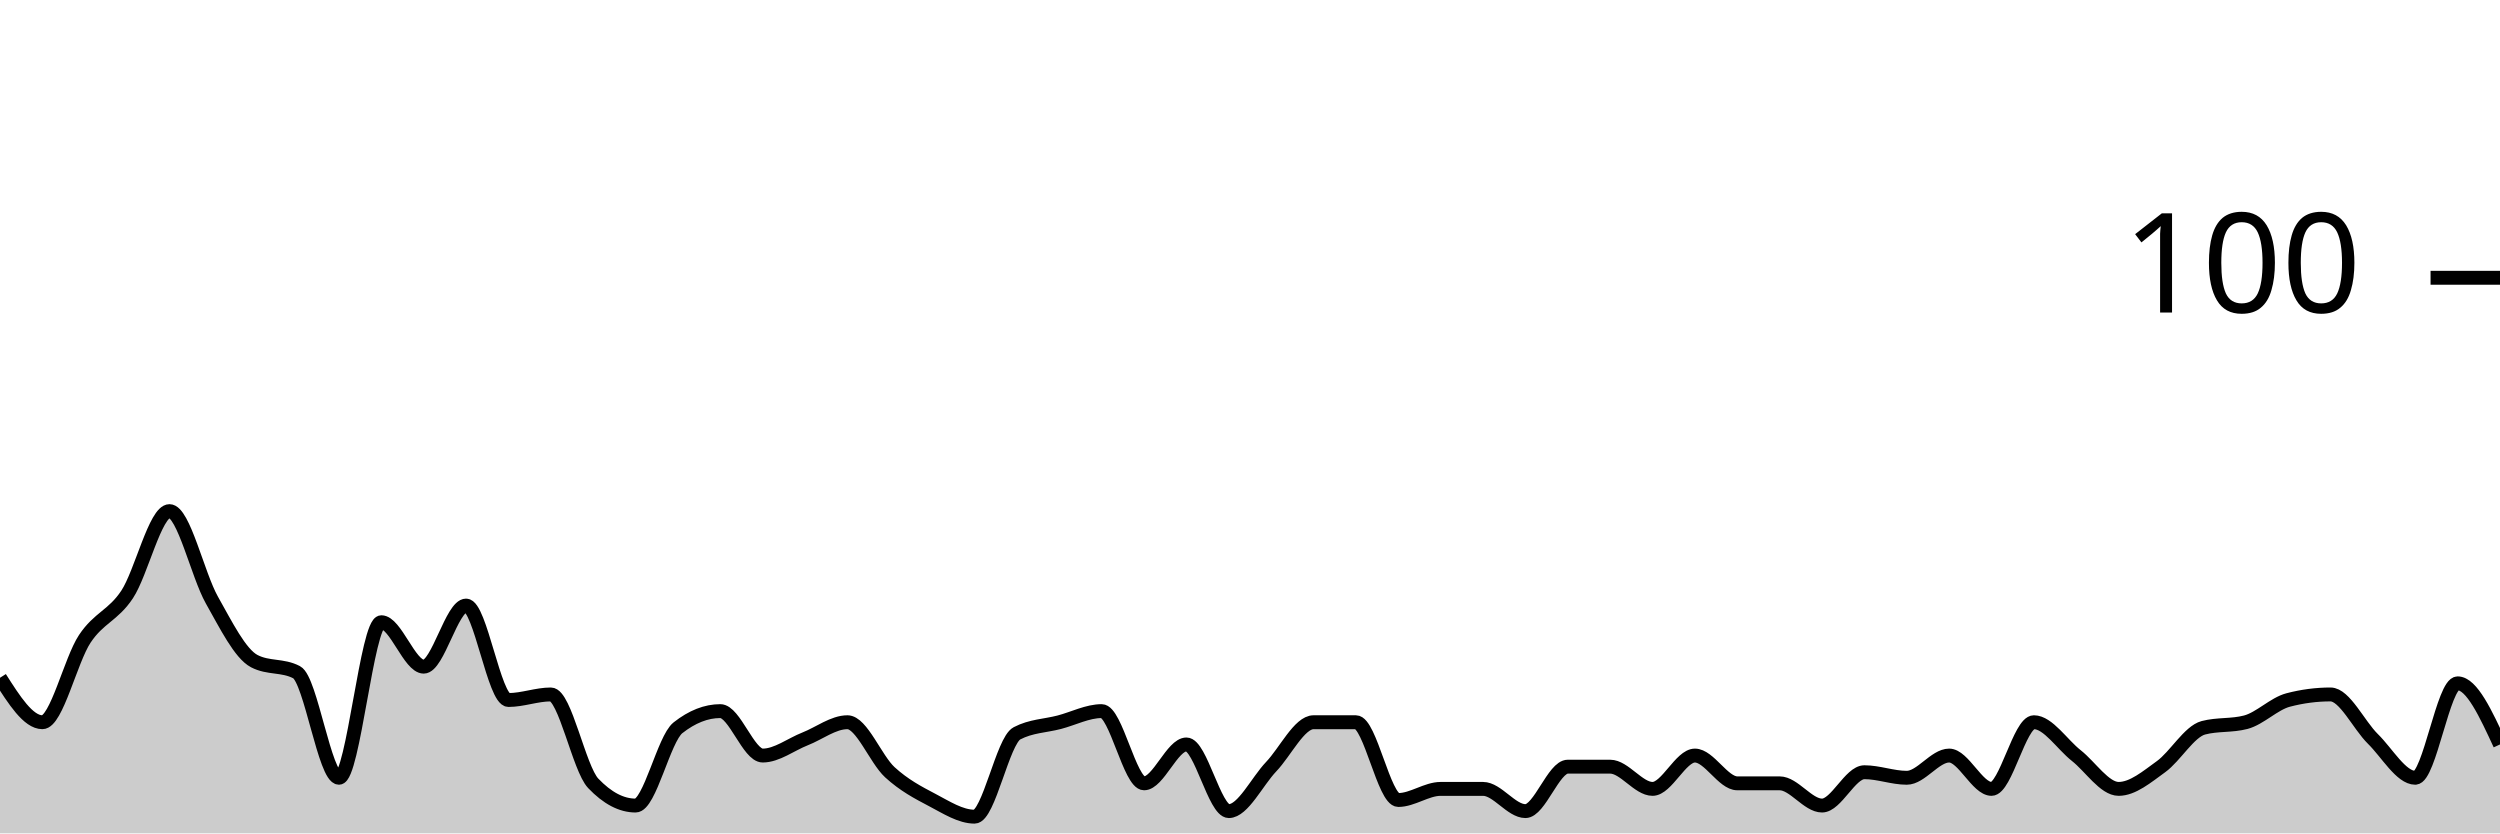
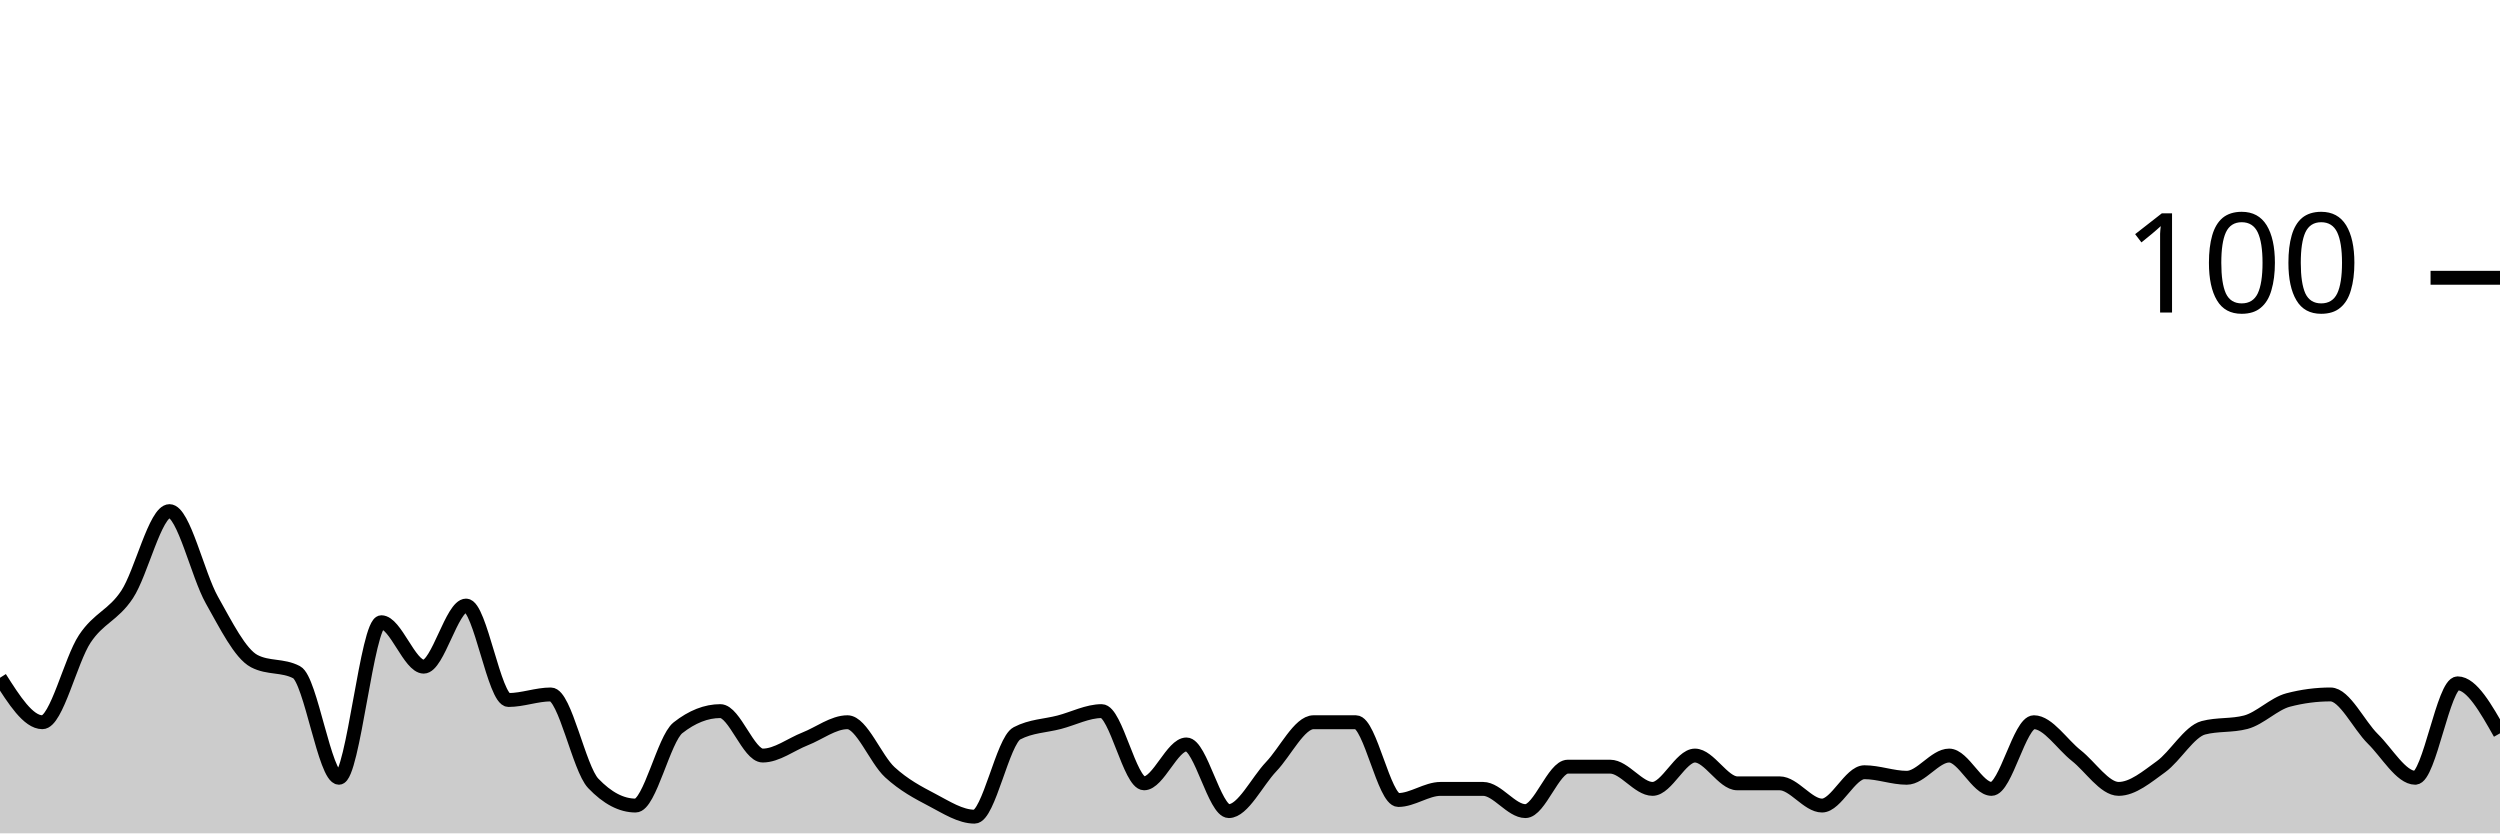
<svg xmlns="http://www.w3.org/2000/svg" viewBox="0 0 180 60">
  <g transform="translate(0,20)">
-     <path class="area" fill="rgba(0, 0, 0, 0.2)" d="M0,28.8C1.017,30.4,2.034,32,3.051,32C4.068,32,5.085,27.533,6.102,26C7.119,24.467,8.136,24.333,9.153,22.8C10.169,21.267,11.186,16.8,12.203,16.8C13.22,16.8,14.237,21.4,15.254,23.2C16.271,25,17.288,27.067,18.305,27.6C19.322,28.133,20.339,27.867,21.356,28.4C22.373,28.933,23.39,36,24.407,36C25.424,36,26.441,24.8,27.458,24.8C28.475,24.8,29.492,28,30.508,28C31.525,28,32.542,23.6,33.559,23.6C34.576,23.6,35.593,30.4,36.61,30.4C37.627,30.4,38.644,30,39.661,30C40.678,30,41.695,35.333,42.712,36.4C43.729,37.467,44.746,38,45.763,38C46.78,38,47.797,33.2,48.814,32.4C49.831,31.6,50.847,31.2,51.864,31.2C52.881,31.2,53.898,34.4,54.915,34.4C55.932,34.4,56.949,33.6,57.966,33.2C58.983,32.8,60,32,61.017,32C62.034,32,63.051,34.667,64.068,35.6C65.085,36.533,66.102,37.067,67.119,37.6C68.136,38.133,69.153,38.8,70.169,38.8C71.186,38.8,72.203,33.333,73.22,32.8C74.237,32.267,75.254,32.267,76.271,32C77.288,31.733,78.305,31.2,79.322,31.2C80.339,31.2,81.356,36.4,82.373,36.4C83.39,36.4,84.407,33.6,85.424,33.6C86.441,33.6,87.458,38.4,88.475,38.4C89.492,38.4,90.508,36.267,91.525,35.2C92.542,34.133,93.559,32,94.576,32C95.593,32,96.61,32,97.627,32C98.644,32,99.661,37.6,100.678,37.6C101.695,37.6,102.712,36.8,103.729,36.8C104.746,36.8,105.763,36.8,106.78,36.8C107.797,36.8,108.814,38.4,109.831,38.4C110.847,38.4,111.864,35.2,112.881,35.2C113.898,35.2,114.915,35.2,115.932,35.2C116.949,35.2,117.966,36.8,118.983,36.8C120,36.8,121.017,34.4,122.034,34.4C123.051,34.4,124.068,36.4,125.085,36.4C126.102,36.4,127.119,36.4,128.136,36.4C129.153,36.4,130.169,38,131.186,38C132.203,38,133.22,35.6,134.237,35.6C135.254,35.6,136.271,36,137.288,36C138.305,36,139.322,34.4,140.339,34.4C141.356,34.4,142.373,36.8,143.39,36.8C144.407,36.8,145.424,32,146.441,32C147.458,32,148.475,33.6,149.492,34.4C150.508,35.2,151.525,36.8,152.542,36.8C153.559,36.8,154.576,35.933,155.593,35.2C156.61,34.467,157.627,32.667,158.644,32.4C159.661,32.133,160.678,32.267,161.695,32C162.712,31.733,163.729,30.667,164.746,30.4C165.763,30.133,166.78,30,167.797,30C168.814,30,169.831,32.2,170.847,33.2C171.864,34.2,172.881,36,173.898,36C174.915,36,175.932,29.2,176.949,29.2C177.966,29.2,178.983,31.4,180,33.6L180,40C178.983,40,177.966,40,176.949,40C175.932,40,174.915,40,173.898,40C172.881,40,171.864,40,170.847,40C169.831,40,168.814,40,167.797,40C166.78,40,165.763,40,164.746,40C163.729,40,162.712,40,161.695,40C160.678,40,159.661,40,158.644,40C157.627,40,156.61,40,155.593,40C154.576,40,153.559,40,152.542,40C151.525,40,150.508,40,149.492,40C148.475,40,147.458,40,146.441,40C145.424,40,144.407,40,143.39,40C142.373,40,141.356,40,140.339,40C139.322,40,138.305,40,137.288,40C136.271,40,135.254,40,134.237,40C133.22,40,132.203,40,131.186,40C130.169,40,129.153,40,128.136,40C127.119,40,126.102,40,125.085,40C124.068,40,123.051,40,122.034,40C121.017,40,120,40,118.983,40C117.966,40,116.949,40,115.932,40C114.915,40,113.898,40,112.881,40C111.864,40,110.847,40,109.831,40C108.814,40,107.797,40,106.78,40C105.763,40,104.746,40,103.729,40C102.712,40,101.695,40,100.678,40C99.661,40,98.644,40,97.627,40C96.61,40,95.593,40,94.576,40C93.559,40,92.542,40,91.525,40C90.508,40,89.492,40,88.475,40C87.458,40,86.441,40,85.424,40C84.407,40,83.39,40,82.373,40C81.356,40,80.339,40,79.322,40C78.305,40,77.288,40,76.271,40C75.254,40,74.237,40,73.22,40C72.203,40,71.186,40,70.169,40C69.153,40,68.136,40,67.119,40C66.102,40,65.085,40,64.068,40C63.051,40,62.034,40,61.017,40C60,40,58.983,40,57.966,40C56.949,40,55.932,40,54.915,40C53.898,40,52.881,40,51.864,40C50.847,40,49.831,40,48.814,40C47.797,40,46.78,40,45.763,40C44.746,40,43.729,40,42.712,40C41.695,40,40.678,40,39.661,40C38.644,40,37.627,40,36.61,40C35.593,40,34.576,40,33.559,40C32.542,40,31.525,40,30.508,40C29.492,40,28.475,40,27.458,40C26.441,40,25.424,40,24.407,40C23.39,40,22.373,40,21.356,40C20.339,40,19.322,40,18.305,40C17.288,40,16.271,40,15.254,40C14.237,40,13.22,40,12.203,40C11.186,40,10.169,40,9.153,40C8.136,40,7.119,40,6.102,40C5.085,40,4.068,40,3.051,40C2.034,40,1.017,40,0,40Z" />
-     <path class="line" stroke="black" fill="none" d="M0,28.8C1.017,30.4,2.034,32,3.051,32C4.068,32,5.085,27.533,6.102,26C7.119,24.467,8.136,24.333,9.153,22.8C10.169,21.267,11.186,16.8,12.203,16.8C13.22,16.8,14.237,21.4,15.254,23.2C16.271,25,17.288,27.067,18.305,27.6C19.322,28.133,20.339,27.867,21.356,28.4C22.373,28.933,23.39,36,24.407,36C25.424,36,26.441,24.8,27.458,24.8C28.475,24.8,29.492,28,30.508,28C31.525,28,32.542,23.6,33.559,23.6C34.576,23.6,35.593,30.4,36.61,30.4C37.627,30.4,38.644,30,39.661,30C40.678,30,41.695,35.333,42.712,36.4C43.729,37.467,44.746,38,45.763,38C46.78,38,47.797,33.2,48.814,32.4C49.831,31.6,50.847,31.2,51.864,31.2C52.881,31.2,53.898,34.4,54.915,34.4C55.932,34.4,56.949,33.6,57.966,33.2C58.983,32.8,60,32,61.017,32C62.034,32,63.051,34.667,64.068,35.6C65.085,36.533,66.102,37.067,67.119,37.6C68.136,38.133,69.153,38.8,70.169,38.8C71.186,38.8,72.203,33.333,73.22,32.8C74.237,32.267,75.254,32.267,76.271,32C77.288,31.733,78.305,31.2,79.322,31.2C80.339,31.2,81.356,36.4,82.373,36.4C83.39,36.4,84.407,33.6,85.424,33.6C86.441,33.6,87.458,38.4,88.475,38.4C89.492,38.4,90.508,36.267,91.525,35.2C92.542,34.133,93.559,32,94.576,32C95.593,32,96.61,32,97.627,32C98.644,32,99.661,37.6,100.678,37.6C101.695,37.6,102.712,36.8,103.729,36.8C104.746,36.8,105.763,36.8,106.78,36.8C107.797,36.8,108.814,38.4,109.831,38.4C110.847,38.4,111.864,35.2,112.881,35.2C113.898,35.2,114.915,35.2,115.932,35.2C116.949,35.2,117.966,36.8,118.983,36.8C120,36.8,121.017,34.4,122.034,34.4C123.051,34.4,124.068,36.4,125.085,36.4C126.102,36.4,127.119,36.4,128.136,36.4C129.153,36.4,130.169,38,131.186,38C132.203,38,133.22,35.6,134.237,35.6C135.254,35.6,136.271,36,137.288,36C138.305,36,139.322,34.4,140.339,34.4C141.356,34.4,142.373,36.8,143.39,36.8C144.407,36.8,145.424,32,146.441,32C147.458,32,148.475,33.6,149.492,34.4C150.508,35.2,151.525,36.8,152.542,36.8C153.559,36.8,154.576,35.933,155.593,35.2C156.61,34.467,157.627,32.667,158.644,32.4C159.661,32.133,160.678,32.267,161.695,32C162.712,31.733,163.729,30.667,164.746,30.4C165.763,30.133,166.78,30,167.797,30C168.814,30,169.831,32.2,170.847,33.2C171.864,34.2,172.881,36,173.898,36C174.915,36,175.932,29.2,176.949,29.2C177.966,29.2,178.983,31.4,180,33.6" />
+     <path class="area" fill="rgba(0, 0, 0, 0.2)" d="M0,28.8C1.017,30.4,2.034,32,3.051,32C4.068,32,5.085,27.533,6.102,26C7.119,24.467,8.136,24.333,9.153,22.8C10.169,21.267,11.186,16.8,12.203,16.8C13.22,16.8,14.237,21.4,15.254,23.2C16.271,25,17.288,27.067,18.305,27.6C19.322,28.133,20.339,27.867,21.356,28.4C22.373,28.933,23.39,36,24.407,36C25.424,36,26.441,24.8,27.458,24.8C28.475,24.8,29.492,28,30.508,28C31.525,28,32.542,23.6,33.559,23.6C34.576,23.6,35.593,30.4,36.61,30.4C37.627,30.4,38.644,30,39.661,30C40.678,30,41.695,35.333,42.712,36.4C43.729,37.467,44.746,38,45.763,38C46.78,38,47.797,33.2,48.814,32.4C49.831,31.6,50.847,31.2,51.864,31.2C52.881,31.2,53.898,34.4,54.915,34.4C55.932,34.4,56.949,33.6,57.966,33.2C58.983,32.8,60,32,61.017,32C62.034,32,63.051,34.667,64.068,35.6C65.085,36.533,66.102,37.067,67.119,37.6C68.136,38.133,69.153,38.8,70.169,38.8C71.186,38.8,72.203,33.333,73.22,32.8C74.237,32.267,75.254,32.267,76.271,32C77.288,31.733,78.305,31.2,79.322,31.2C80.339,31.2,81.356,36.4,82.373,36.4C83.39,36.4,84.407,33.6,85.424,33.6C86.441,33.6,87.458,38.4,88.475,38.4C89.492,38.4,90.508,36.267,91.525,35.2C92.542,34.133,93.559,32,94.576,32C95.593,32,96.61,32,97.627,32C98.644,32,99.661,37.6,100.678,37.6C101.695,37.6,102.712,36.8,103.729,36.8C104.746,36.8,105.763,36.8,106.78,36.8C107.797,36.8,108.814,38.4,109.831,38.4C110.847,38.4,111.864,35.2,112.881,35.2C113.898,35.2,114.915,35.2,115.932,35.2C116.949,35.2,117.966,36.8,118.983,36.8C120,36.8,121.017,34.4,122.034,34.4C123.051,34.4,124.068,36.4,125.085,36.4C126.102,36.4,127.119,36.4,128.136,36.4C129.153,36.4,130.169,38,131.186,38C132.203,38,133.22,35.6,134.237,35.6C135.254,35.6,136.271,36,137.288,36C138.305,36,139.322,34.4,140.339,34.4C141.356,34.4,142.373,36.8,143.39,36.8C144.407,36.8,145.424,32,146.441,32C147.458,32,148.475,33.6,149.492,34.4C150.508,35.2,151.525,36.8,152.542,36.8C153.559,36.8,154.576,35.933,155.593,35.2C156.61,34.467,157.627,32.667,158.644,32.4C159.661,32.133,160.678,32.267,161.695,32C162.712,31.733,163.729,30.667,164.746,30.4C165.763,30.133,166.78,30,167.797,30C168.814,30,169.831,32.2,170.847,33.2C171.864,34.2,172.881,36,173.898,36C174.915,36,175.932,29.2,176.949,29.2C177.966,29.2,178.983,31,180,32.8L180,40C178.983,40,177.966,40,176.949,40C175.932,40,174.915,40,173.898,40C172.881,40,171.864,40,170.847,40C169.831,40,168.814,40,167.797,40C166.78,40,165.763,40,164.746,40C163.729,40,162.712,40,161.695,40C160.678,40,159.661,40,158.644,40C157.627,40,156.61,40,155.593,40C154.576,40,153.559,40,152.542,40C151.525,40,150.508,40,149.492,40C148.475,40,147.458,40,146.441,40C145.424,40,144.407,40,143.39,40C142.373,40,141.356,40,140.339,40C139.322,40,138.305,40,137.288,40C136.271,40,135.254,40,134.237,40C133.22,40,132.203,40,131.186,40C130.169,40,129.153,40,128.136,40C127.119,40,126.102,40,125.085,40C124.068,40,123.051,40,122.034,40C121.017,40,120,40,118.983,40C117.966,40,116.949,40,115.932,40C114.915,40,113.898,40,112.881,40C111.864,40,110.847,40,109.831,40C108.814,40,107.797,40,106.78,40C105.763,40,104.746,40,103.729,40C102.712,40,101.695,40,100.678,40C99.661,40,98.644,40,97.627,40C96.61,40,95.593,40,94.576,40C93.559,40,92.542,40,91.525,40C90.508,40,89.492,40,88.475,40C87.458,40,86.441,40,85.424,40C84.407,40,83.39,40,82.373,40C81.356,40,80.339,40,79.322,40C78.305,40,77.288,40,76.271,40C75.254,40,74.237,40,73.22,40C72.203,40,71.186,40,70.169,40C69.153,40,68.136,40,67.119,40C66.102,40,65.085,40,64.068,40C63.051,40,62.034,40,61.017,40C60,40,58.983,40,57.966,40C56.949,40,55.932,40,54.915,40C53.898,40,52.881,40,51.864,40C50.847,40,49.831,40,48.814,40C47.797,40,46.78,40,45.763,40C44.746,40,43.729,40,42.712,40C41.695,40,40.678,40,39.661,40C38.644,40,37.627,40,36.61,40C35.593,40,34.576,40,33.559,40C32.542,40,31.525,40,30.508,40C29.492,40,28.475,40,27.458,40C26.441,40,25.424,40,24.407,40C23.39,40,22.373,40,21.356,40C20.339,40,19.322,40,18.305,40C17.288,40,16.271,40,15.254,40C14.237,40,13.22,40,12.203,40C11.186,40,10.169,40,9.153,40C8.136,40,7.119,40,6.102,40C5.085,40,4.068,40,3.051,40C2.034,40,1.017,40,0,40Z" />
+     <path class="line" stroke="black" fill="none" d="M0,28.8C1.017,30.4,2.034,32,3.051,32C4.068,32,5.085,27.533,6.102,26C7.119,24.467,8.136,24.333,9.153,22.8C10.169,21.267,11.186,16.8,12.203,16.8C13.22,16.8,14.237,21.4,15.254,23.2C16.271,25,17.288,27.067,18.305,27.6C19.322,28.133,20.339,27.867,21.356,28.4C22.373,28.933,23.39,36,24.407,36C25.424,36,26.441,24.8,27.458,24.8C28.475,24.8,29.492,28,30.508,28C31.525,28,32.542,23.6,33.559,23.6C34.576,23.6,35.593,30.4,36.61,30.4C37.627,30.4,38.644,30,39.661,30C40.678,30,41.695,35.333,42.712,36.4C43.729,37.467,44.746,38,45.763,38C46.78,38,47.797,33.2,48.814,32.4C49.831,31.6,50.847,31.2,51.864,31.2C52.881,31.2,53.898,34.4,54.915,34.4C55.932,34.4,56.949,33.6,57.966,33.2C58.983,32.8,60,32,61.017,32C62.034,32,63.051,34.667,64.068,35.6C65.085,36.533,66.102,37.067,67.119,37.6C68.136,38.133,69.153,38.8,70.169,38.8C71.186,38.8,72.203,33.333,73.22,32.8C74.237,32.267,75.254,32.267,76.271,32C77.288,31.733,78.305,31.2,79.322,31.2C80.339,31.2,81.356,36.4,82.373,36.4C83.39,36.4,84.407,33.6,85.424,33.6C86.441,33.6,87.458,38.4,88.475,38.4C89.492,38.4,90.508,36.267,91.525,35.2C92.542,34.133,93.559,32,94.576,32C95.593,32,96.61,32,97.627,32C98.644,32,99.661,37.6,100.678,37.6C101.695,37.6,102.712,36.8,103.729,36.8C104.746,36.8,105.763,36.8,106.78,36.8C107.797,36.8,108.814,38.4,109.831,38.4C110.847,38.4,111.864,35.2,112.881,35.2C113.898,35.2,114.915,35.2,115.932,35.2C116.949,35.2,117.966,36.8,118.983,36.8C120,36.8,121.017,34.4,122.034,34.4C123.051,34.4,124.068,36.4,125.085,36.4C126.102,36.4,127.119,36.4,128.136,36.4C129.153,36.4,130.169,38,131.186,38C132.203,38,133.22,35.6,134.237,35.6C135.254,35.6,136.271,36,137.288,36C138.305,36,139.322,34.4,140.339,34.4C141.356,34.4,142.373,36.8,143.39,36.8C144.407,36.8,145.424,32,146.441,32C147.458,32,148.475,33.6,149.492,34.4C150.508,35.2,151.525,36.8,152.542,36.8C153.559,36.8,154.576,35.933,155.593,35.2C156.61,34.467,157.627,32.667,158.644,32.4C159.661,32.133,160.678,32.267,161.695,32C162.712,31.733,163.729,30.667,164.746,30.4C165.763,30.133,166.78,30,167.797,30C168.814,30,169.831,32.2,170.847,33.2C171.864,34.2,172.881,36,173.898,36C174.915,36,175.932,29.2,176.949,29.2C177.966,29.2,178.983,31,180,32.8" />
    <path class="axis-ceiling" stroke-width="1" stroke="black" fill="none" d="M175,0L180,0" />
    <text class="axis-ceiling-label" font-family="sans-serif" text-anchor="end" font-size="10px" x="170" y="2.5">100</text>
  </g>
</svg>
